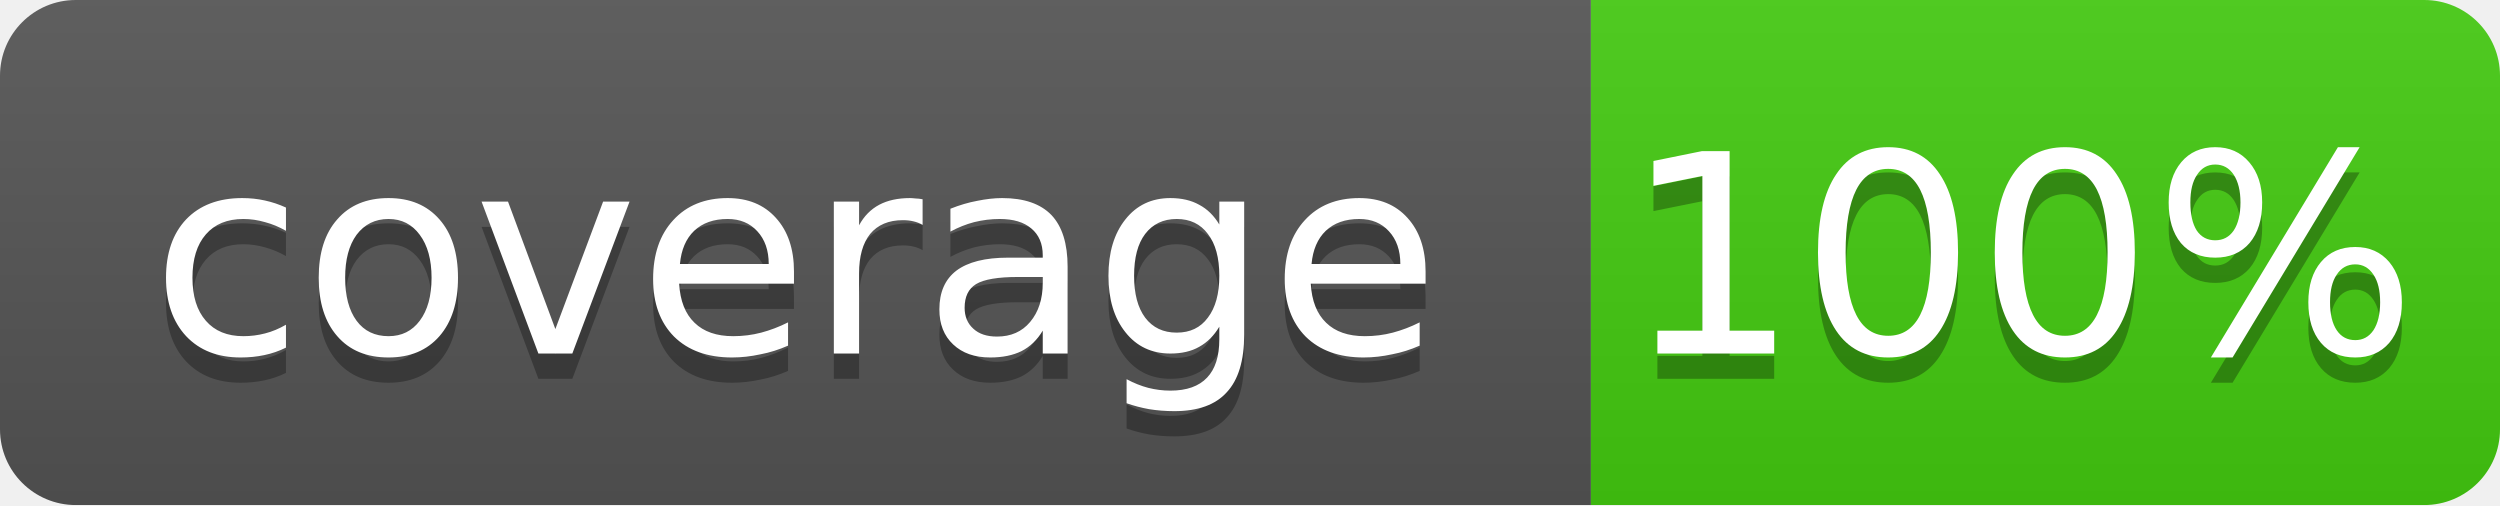
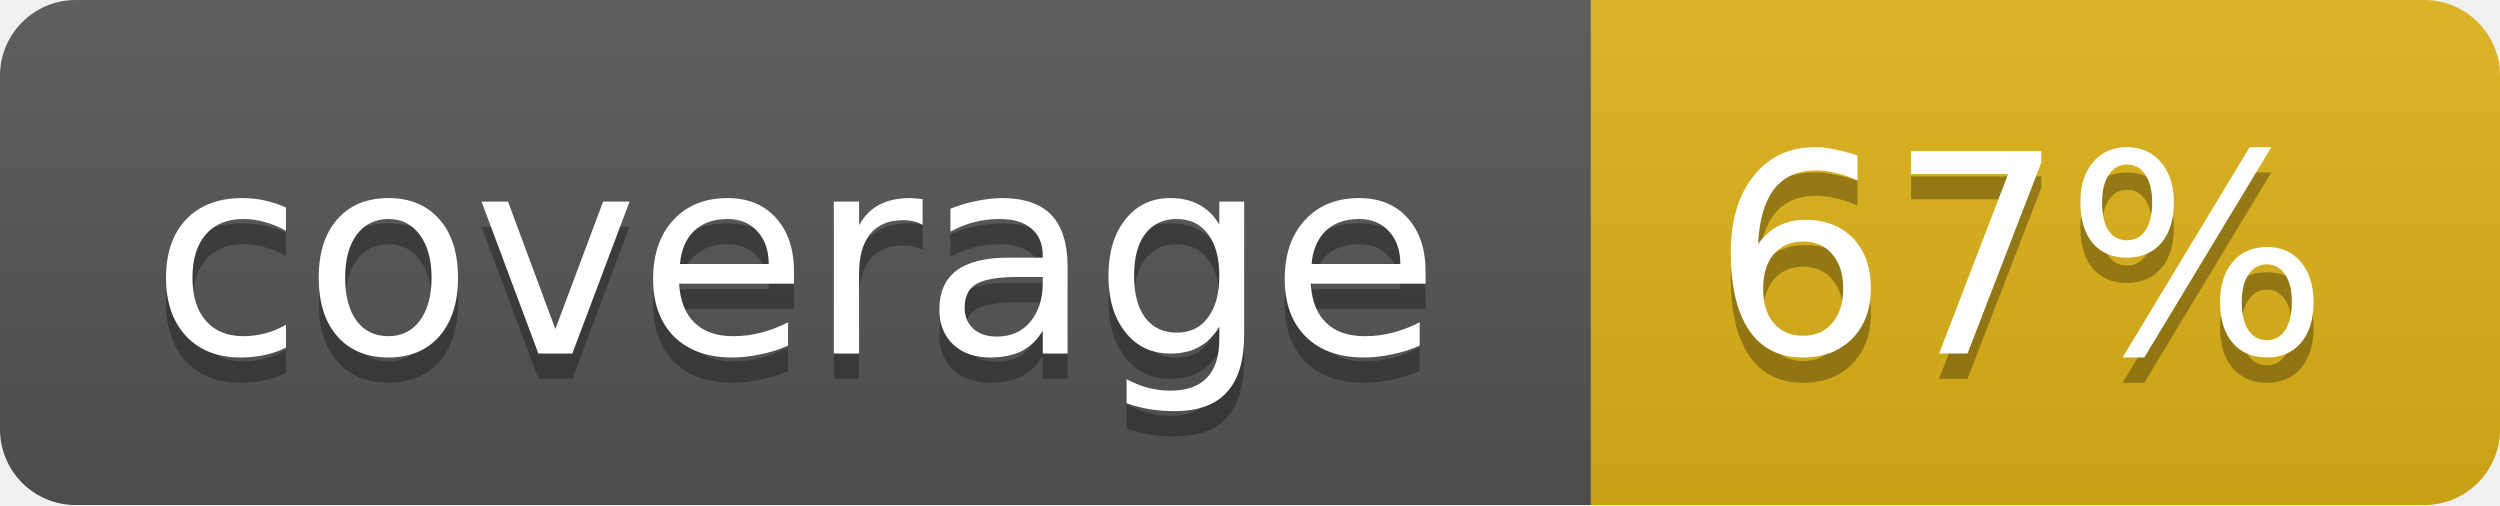
<svg xmlns="http://www.w3.org/2000/svg" width="99" height="20">
  <linearGradient id="b" x2="0" y2="100%">
    <stop offset="0" stop-color="#bbb" stop-opacity=".1" />
    <stop offset="1" stop-opacity=".1" />
  </linearGradient>
  <mask id="a">
    <rect width="99" height="20" rx="3" fill="#fff" />
  </mask>
  <g mask="url(#a)">
    <path fill="#555" d="M0 0h63v20H0z" />
-     <path fill="#4c1" d="M63 0h36v20H63z" />
+     <path fill="#dfb317" d="M63 0h36v20H63z" />
    <path fill="url(#b)" d="M0 0h99v20H0z" />
  </g>
  <g fill="#fff" text-anchor="middle" font-family="DejaVu Sans,Verdana,Geneva,sans-serif" font-size="11">
    <text x="31.5" y="15" fill="#010101" fill-opacity=".3">coverage</text>
    <text x="31.5" y="14">coverage</text>
-     <text x="80" y="15" fill="#010101" fill-opacity=".3">100%</text>
-     <text x="80" y="14">100%</text>
+     <text x="80" y="15" fill="#010101" fill-opacity=".3">67%</text>
+     <text x="80" y="14">67%</text>
  </g>
</svg>
